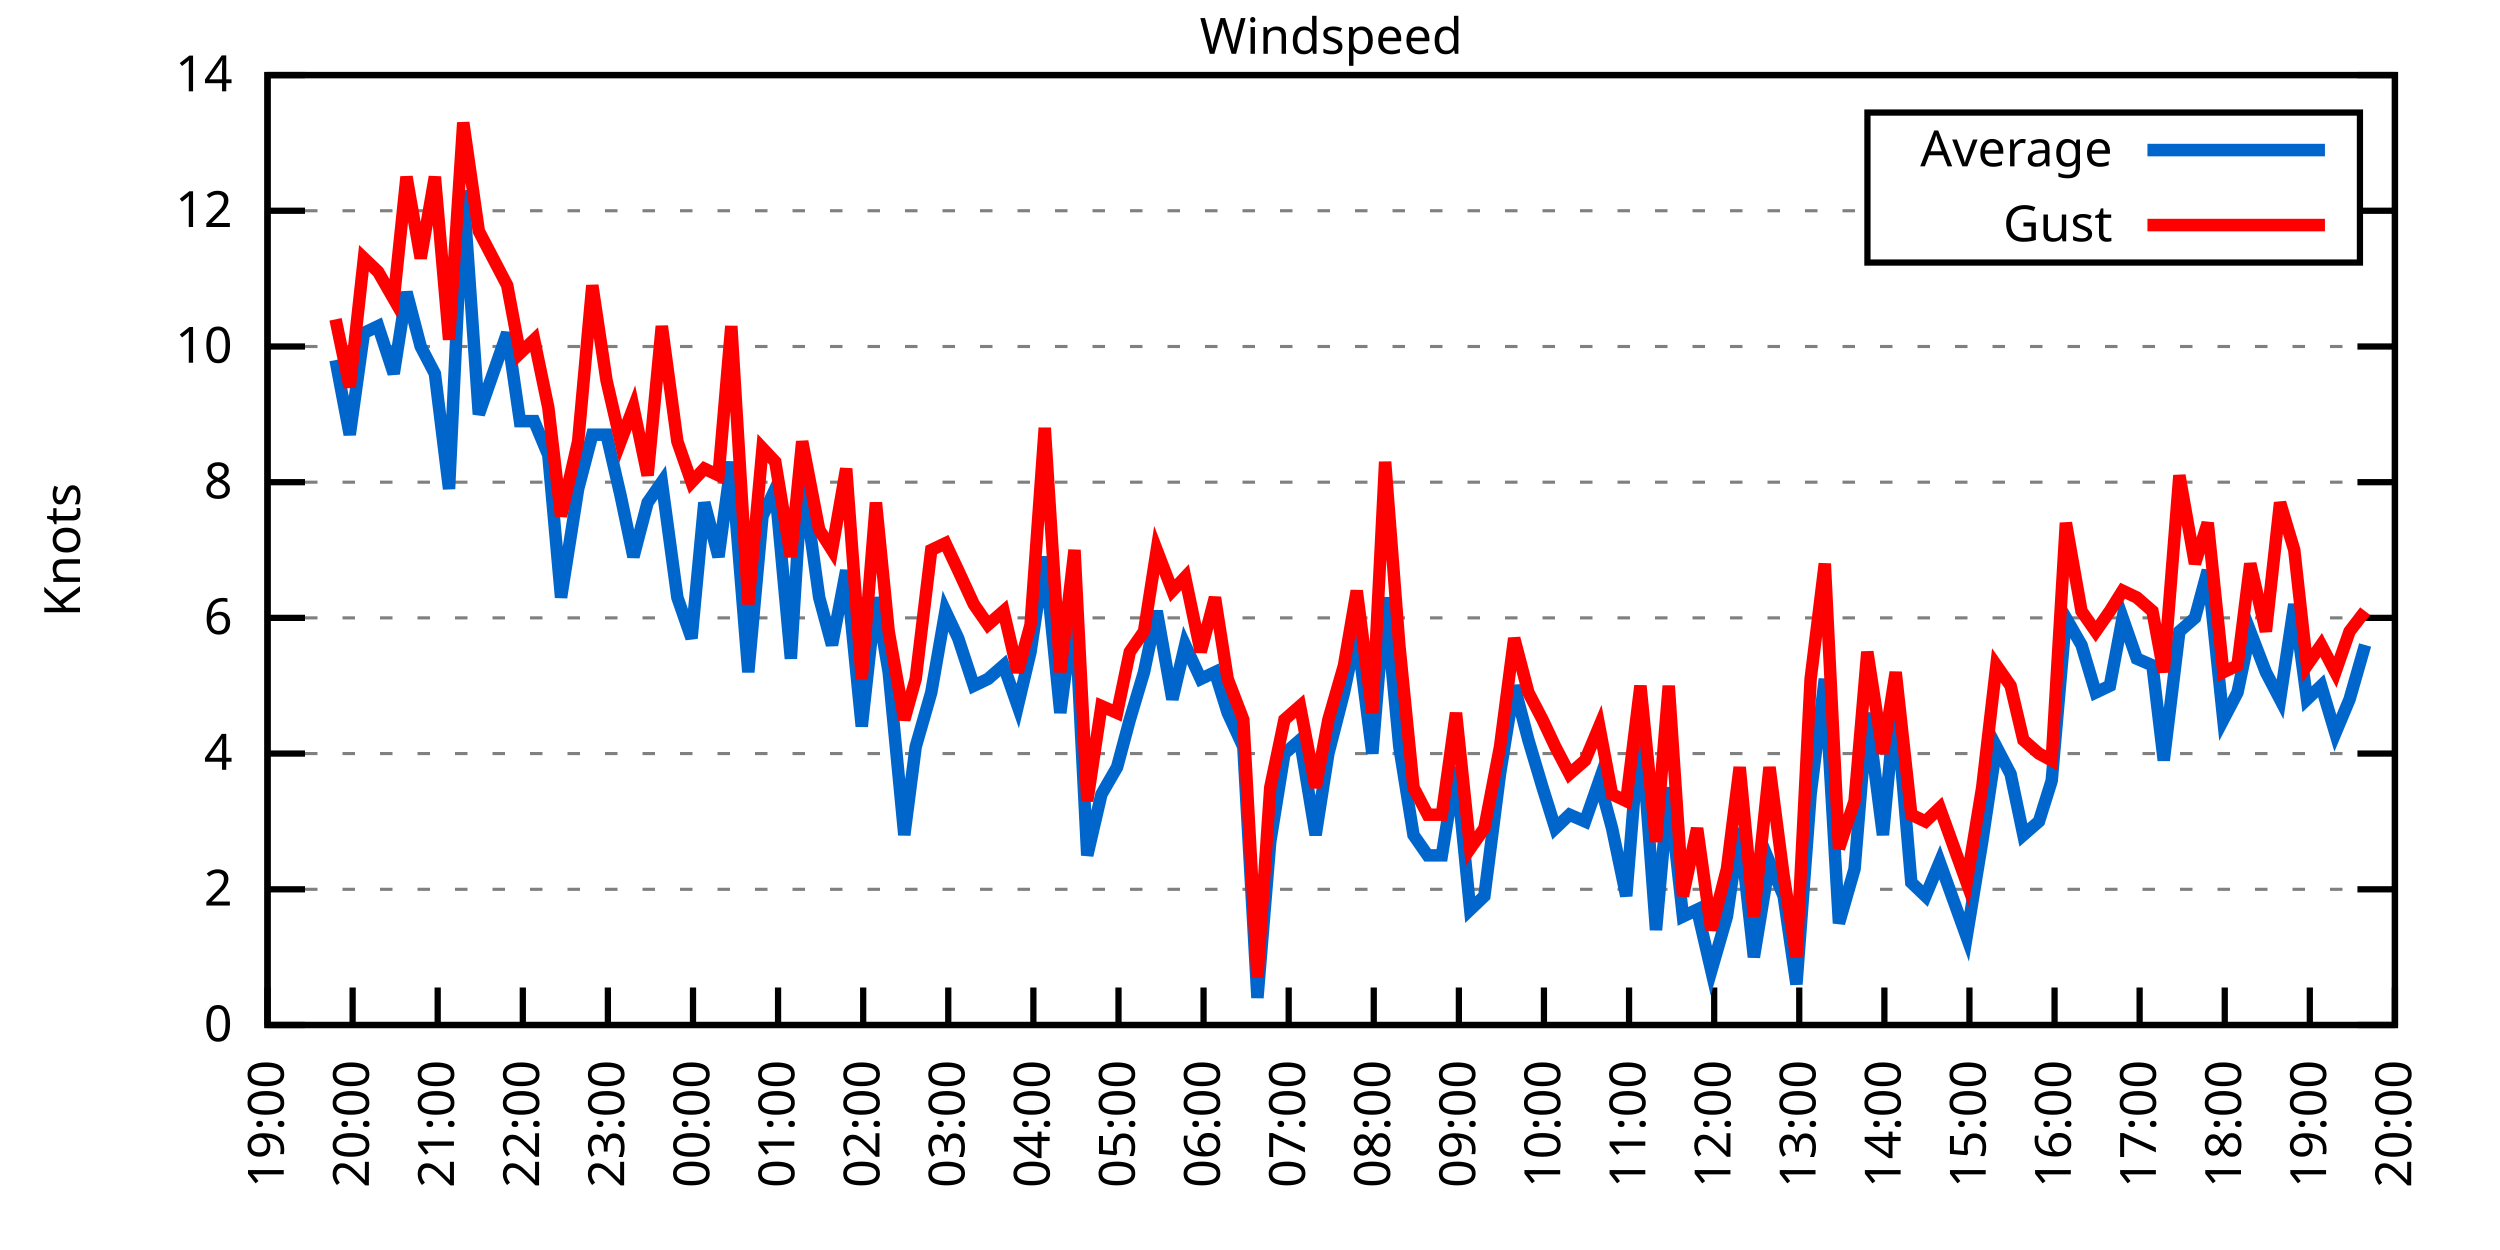
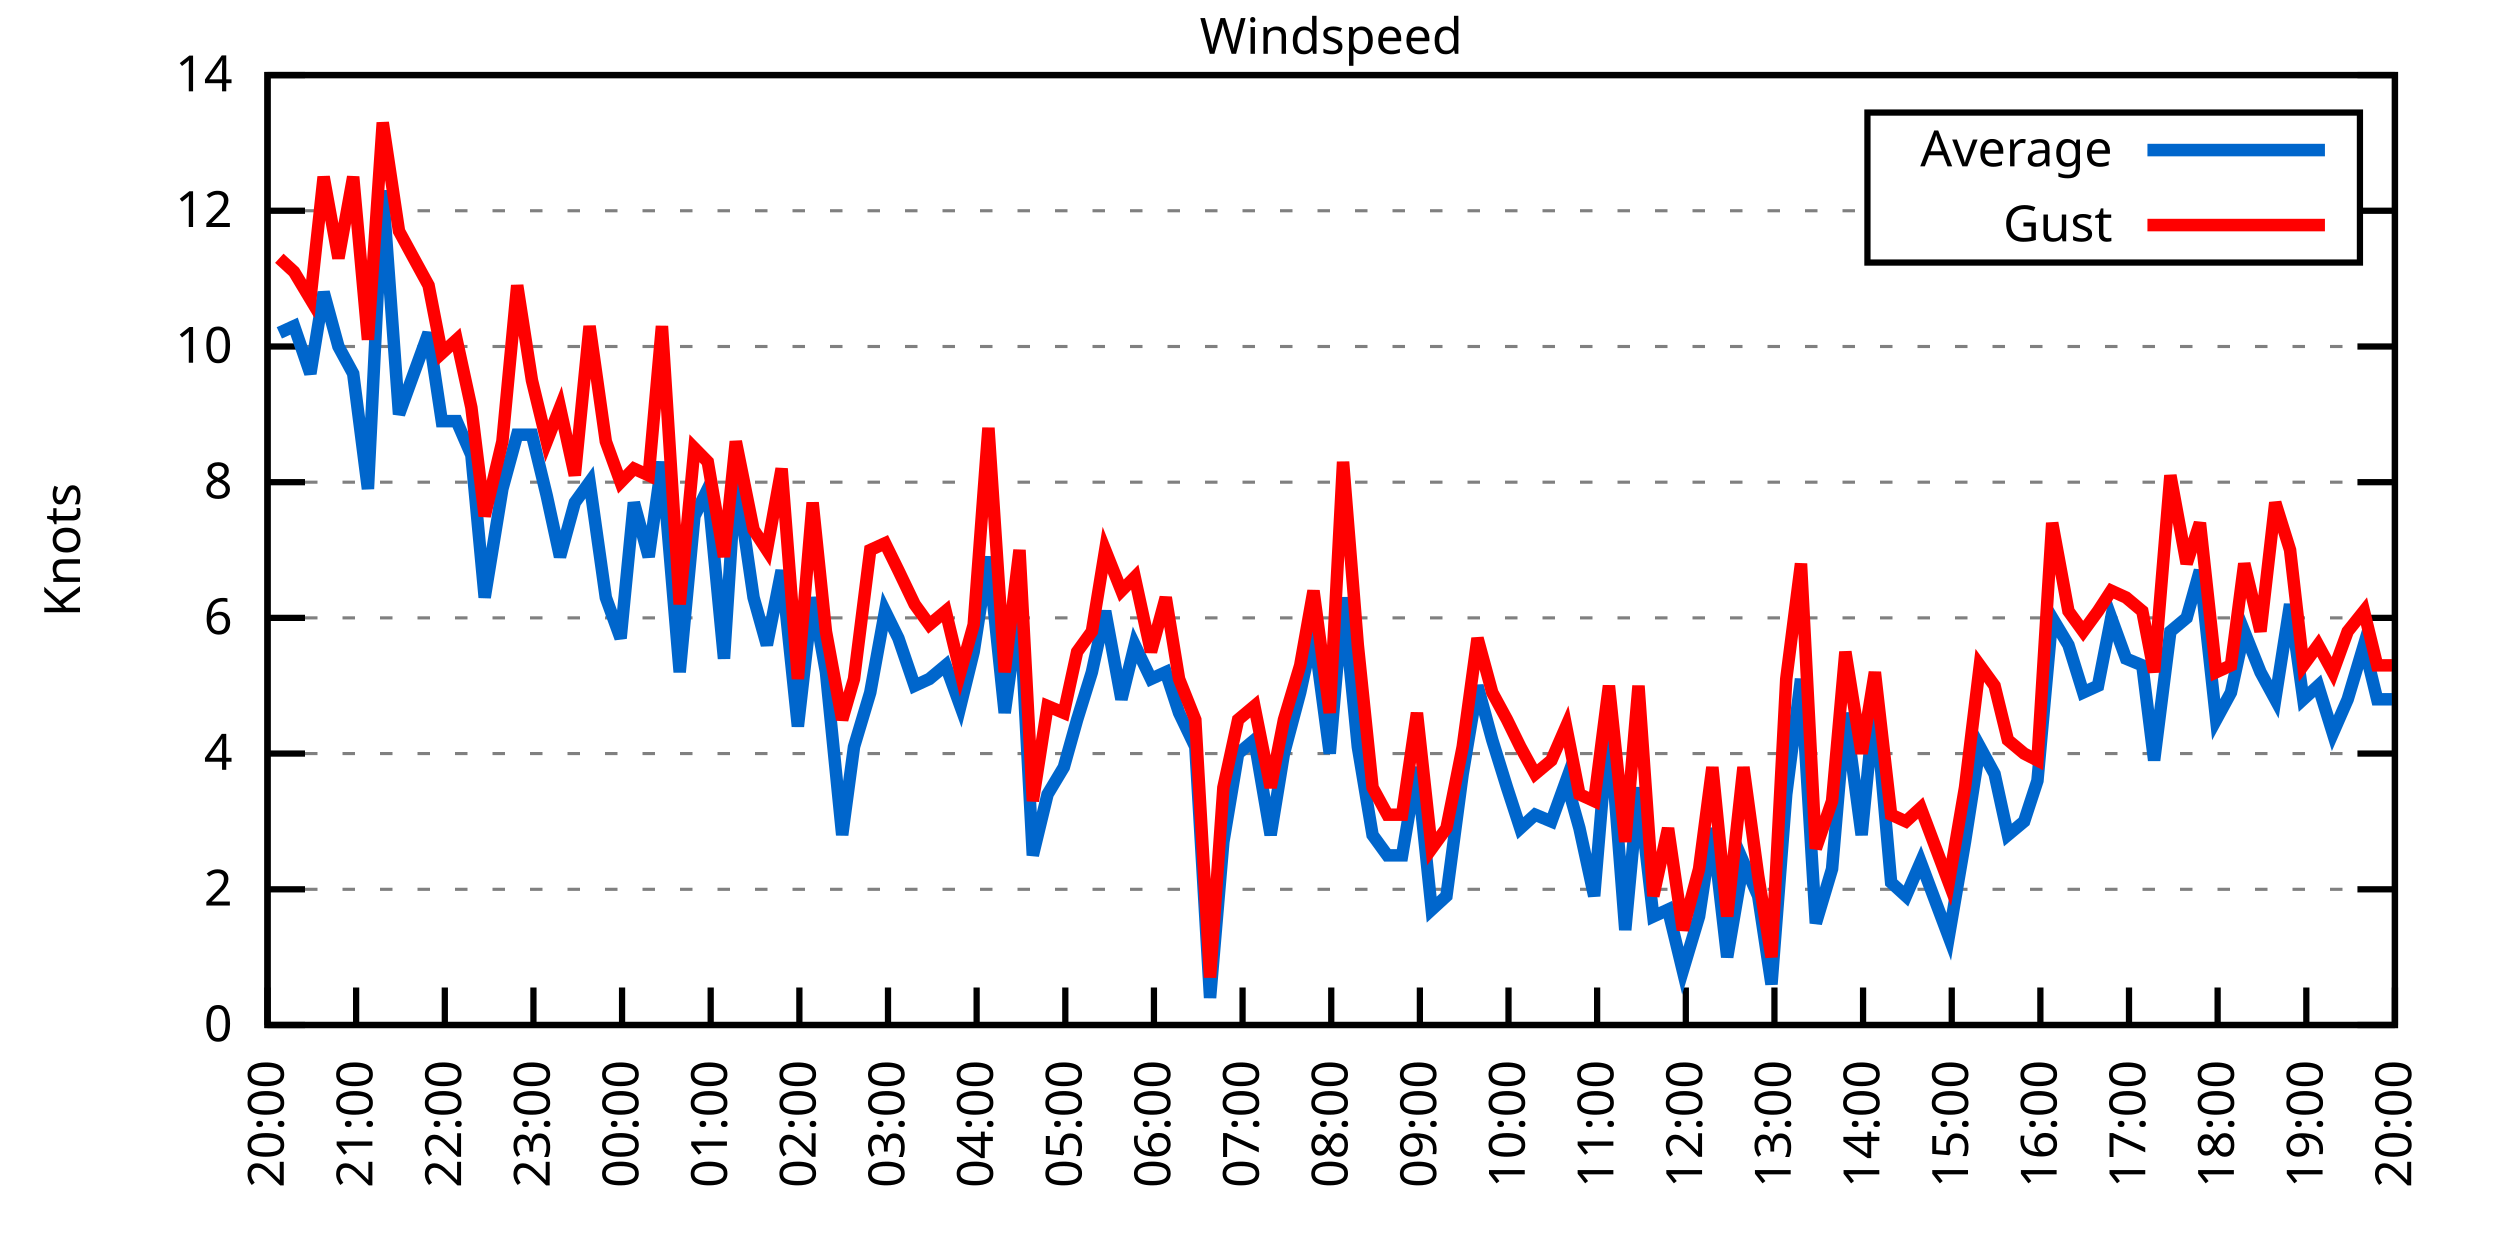
<svg xmlns="http://www.w3.org/2000/svg" xmlns:xlink="http://www.w3.org/1999/xlink" width="400" height="200" viewBox="0 0 400 200">
  <g id="gnuplot_canvas">
    <rect x="0" y="0" width="400" height="200" fill="none" />
    <defs>
      <circle id="gpDot" r="0.5" stroke-width="0.5" stroke="currentColor" />
      <path id="gpPt0" stroke-width="0.333" stroke="currentColor" d="M-1,0 h2 M0,-1 v2" />
      <path id="gpPt1" stroke-width="0.333" stroke="currentColor" d="M-1,-1 L1,1 M1,-1 L-1,1" />
      <path id="gpPt2" stroke-width="0.333" stroke="currentColor" d="M-1,0 L1,0 M0,-1 L0,1 M-1,-1 L1,1 M-1,1 L1,-1" />
      <rect id="gpPt3" stroke-width="0.333" stroke="currentColor" x="-1" y="-1" width="2" height="2" />
      <rect id="gpPt4" stroke-width="0.333" stroke="currentColor" fill="currentColor" x="-1" y="-1" width="2" height="2" />
      <circle id="gpPt5" stroke-width="0.333" stroke="currentColor" cx="0" cy="0" r="1" />
      <use xlink:href="#gpPt5" id="gpPt6" fill="currentColor" stroke="none" />
      <path id="gpPt7" stroke-width="0.333" stroke="currentColor" d="M0,-1.33 L-1.33,0.67 L1.33,0.67 z" />
      <use xlink:href="#gpPt7" id="gpPt8" fill="currentColor" stroke="none" />
      <use xlink:href="#gpPt7" id="gpPt9" stroke="currentColor" transform="rotate(180)" />
      <use xlink:href="#gpPt9" id="gpPt10" fill="currentColor" stroke="none" />
      <use xlink:href="#gpPt3" id="gpPt11" stroke="currentColor" transform="rotate(45)" />
      <use xlink:href="#gpPt11" id="gpPt12" fill="currentColor" stroke="none" />
      <path id="gpPt13" stroke-width="0.333" stroke="currentColor" d="M0,1.330 L1.265,0.411 L0.782,-1.067 L-0.782,-1.076 L-1.265,0.411 z" />
      <use xlink:href="#gpPt13" id="gpPt14" fill="currentColor" stroke="none" />
      <filter id="textbox" filterUnits="objectBoundingBox" x="0" y="0" height="1" width="1">
        <feFlood flood-color="white" flood-opacity="1" result="bgnd" />
        <feComposite in="SourceGraphic" in2="bgnd" operator="atop" />
      </filter>
      <filter id="greybox" filterUnits="objectBoundingBox" x="0" y="0" height="1" width="1">
        <feFlood flood-color="lightgrey" flood-opacity="1" result="grey" />
        <feComposite in="SourceGraphic" in2="grey" operator="atop" />
      </filter>
    </defs>
    <g fill="none" color="white" stroke="currentColor" stroke-width="1.00" stroke-linecap="butt" stroke-linejoin="miter">
</g>
    <g fill="none" color="black" stroke="currentColor" stroke-width="1.00" stroke-linecap="butt" stroke-linejoin="miter">
      <g stroke="none" shape-rendering="crispEdges">
        <polygon fill="rgb(255, 255, 255)" points="42.80,164.00 383.18,164.00 383.18,12.02 42.80,12.02 " />
      </g>
    </g>
    <g fill="none" color="black" stroke="currentColor" stroke-width="1.00" stroke-linecap="butt" stroke-linejoin="miter">
</g>
    <g fill="none" color="black" stroke="black" stroke-width="0.50" stroke-linecap="butt" stroke-linejoin="miter">
</g>
    <g fill="none" color="gray" stroke="currentColor" stroke-width="0.50" stroke-linecap="butt" stroke-linejoin="miter">
      <path stroke="gray" stroke-dasharray="2,4" class="gridline" d="M42.80,164.00 L383.19,164.00  " />
    </g>
    <g fill="none" color="gray" stroke="gray" stroke-width="1.00" stroke-linecap="butt" stroke-linejoin="miter">
</g>
    <g fill="none" color="black" stroke="currentColor" stroke-width="1.00" stroke-linecap="butt" stroke-linejoin="miter">
      <path stroke="black" d="M42.80,164.00 L48.80,164.00 M383.19,164.00 L377.19,164.00  " />
      <g transform="translate(37.20,166.60)" stroke="none" fill="black" font-family="Sans" font-size="8.00" text-anchor="end">
        <text>
          <tspan font-family="Sans"> 0</tspan>
        </text>
      </g>
    </g>
    <g fill="none" color="black" stroke="currentColor" stroke-width="1.00" stroke-linecap="butt" stroke-linejoin="miter">
</g>
    <g fill="none" color="black" stroke="black" stroke-width="0.50" stroke-linecap="butt" stroke-linejoin="miter">
</g>
    <g fill="none" color="gray" stroke="currentColor" stroke-width="0.50" stroke-linecap="butt" stroke-linejoin="miter">
      <path stroke="gray" stroke-dasharray="2,4" class="gridline" d="M42.80,142.29 L383.19,142.29  " />
    </g>
    <g fill="none" color="gray" stroke="gray" stroke-width="1.00" stroke-linecap="butt" stroke-linejoin="miter">
</g>
    <g fill="none" color="black" stroke="currentColor" stroke-width="1.00" stroke-linecap="butt" stroke-linejoin="miter">
      <path stroke="black" d="M42.80,142.29 L48.80,142.29 M383.19,142.29 L377.19,142.29  " />
      <g transform="translate(37.20,144.89)" stroke="none" fill="black" font-family="Sans" font-size="8.00" text-anchor="end">
        <text>
          <tspan font-family="Sans"> 2</tspan>
        </text>
      </g>
    </g>
    <g fill="none" color="black" stroke="currentColor" stroke-width="1.00" stroke-linecap="butt" stroke-linejoin="miter">
</g>
    <g fill="none" color="black" stroke="black" stroke-width="0.50" stroke-linecap="butt" stroke-linejoin="miter">
</g>
    <g fill="none" color="gray" stroke="currentColor" stroke-width="0.50" stroke-linecap="butt" stroke-linejoin="miter">
      <path stroke="gray" stroke-dasharray="2,4" class="gridline" d="M42.80,120.57 L383.19,120.57  " />
    </g>
    <g fill="none" color="gray" stroke="gray" stroke-width="1.00" stroke-linecap="butt" stroke-linejoin="miter">
</g>
    <g fill="none" color="black" stroke="currentColor" stroke-width="1.00" stroke-linecap="butt" stroke-linejoin="miter">
      <path stroke="black" d="M42.80,120.57 L48.80,120.57 M383.19,120.57 L377.19,120.57  " />
      <g transform="translate(37.20,123.17)" stroke="none" fill="black" font-family="Sans" font-size="8.00" text-anchor="end">
        <text>
          <tspan font-family="Sans"> 4</tspan>
        </text>
      </g>
    </g>
    <g fill="none" color="black" stroke="currentColor" stroke-width="1.00" stroke-linecap="butt" stroke-linejoin="miter">
</g>
    <g fill="none" color="black" stroke="black" stroke-width="0.50" stroke-linecap="butt" stroke-linejoin="miter">
</g>
    <g fill="none" color="gray" stroke="currentColor" stroke-width="0.50" stroke-linecap="butt" stroke-linejoin="miter">
      <path stroke="gray" stroke-dasharray="2,4" class="gridline" d="M42.80,98.86 L383.19,98.86  " />
    </g>
    <g fill="none" color="gray" stroke="gray" stroke-width="1.00" stroke-linecap="butt" stroke-linejoin="miter">
</g>
    <g fill="none" color="black" stroke="currentColor" stroke-width="1.00" stroke-linecap="butt" stroke-linejoin="miter">
      <path stroke="black" d="M42.80,98.86 L48.80,98.86 M383.19,98.86 L377.19,98.86  " />
      <g transform="translate(37.20,101.46)" stroke="none" fill="black" font-family="Sans" font-size="8.00" text-anchor="end">
        <text>
          <tspan font-family="Sans"> 6</tspan>
        </text>
      </g>
    </g>
    <g fill="none" color="black" stroke="currentColor" stroke-width="1.00" stroke-linecap="butt" stroke-linejoin="miter">
</g>
    <g fill="none" color="black" stroke="black" stroke-width="0.50" stroke-linecap="butt" stroke-linejoin="miter">
</g>
    <g fill="none" color="gray" stroke="currentColor" stroke-width="0.50" stroke-linecap="butt" stroke-linejoin="miter">
      <path stroke="gray" stroke-dasharray="2,4" class="gridline" d="M42.80,77.15 L383.19,77.15  " />
    </g>
    <g fill="none" color="gray" stroke="gray" stroke-width="1.00" stroke-linecap="butt" stroke-linejoin="miter">
</g>
    <g fill="none" color="black" stroke="currentColor" stroke-width="1.00" stroke-linecap="butt" stroke-linejoin="miter">
      <path stroke="black" d="M42.80,77.15 L48.80,77.15 M383.19,77.15 L377.19,77.15  " />
      <g transform="translate(37.20,79.75)" stroke="none" fill="black" font-family="Sans" font-size="8.00" text-anchor="end">
        <text>
          <tspan font-family="Sans"> 8</tspan>
        </text>
      </g>
    </g>
    <g fill="none" color="black" stroke="currentColor" stroke-width="1.00" stroke-linecap="butt" stroke-linejoin="miter">
</g>
    <g fill="none" color="black" stroke="black" stroke-width="0.50" stroke-linecap="butt" stroke-linejoin="miter">
</g>
    <g fill="none" color="gray" stroke="currentColor" stroke-width="0.50" stroke-linecap="butt" stroke-linejoin="miter">
      <path stroke="gray" stroke-dasharray="2,4" class="gridline" d="M42.80,55.44 L383.19,55.44  " />
    </g>
    <g fill="none" color="gray" stroke="gray" stroke-width="1.00" stroke-linecap="butt" stroke-linejoin="miter">
</g>
    <g fill="none" color="black" stroke="currentColor" stroke-width="1.00" stroke-linecap="butt" stroke-linejoin="miter">
      <path stroke="black" d="M42.80,55.44 L48.80,55.44 M383.19,55.44 L377.19,55.44  " />
      <g transform="translate(37.20,58.04)" stroke="none" fill="black" font-family="Sans" font-size="8.00" text-anchor="end">
        <text>
          <tspan font-family="Sans"> 10</tspan>
        </text>
      </g>
    </g>
    <g fill="none" color="black" stroke="currentColor" stroke-width="1.00" stroke-linecap="butt" stroke-linejoin="miter">
</g>
    <g fill="none" color="black" stroke="black" stroke-width="0.50" stroke-linecap="butt" stroke-linejoin="miter">
</g>
    <g fill="none" color="gray" stroke="currentColor" stroke-width="0.50" stroke-linecap="butt" stroke-linejoin="miter">
      <path stroke="gray" stroke-dasharray="2,4" class="gridline" d="M42.80,33.72 L298.79,33.72 M377.59,33.72 L383.19,33.72  " />
    </g>
    <g fill="none" color="gray" stroke="gray" stroke-width="1.00" stroke-linecap="butt" stroke-linejoin="miter">
</g>
    <g fill="none" color="black" stroke="currentColor" stroke-width="1.00" stroke-linecap="butt" stroke-linejoin="miter">
      <path stroke="black" d="M42.80,33.72 L48.80,33.72 M383.19,33.72 L377.19,33.72  " />
      <g transform="translate(37.20,36.32)" stroke="none" fill="black" font-family="Sans" font-size="8.00" text-anchor="end">
        <text>
          <tspan font-family="Sans"> 12</tspan>
        </text>
      </g>
    </g>
    <g fill="none" color="black" stroke="currentColor" stroke-width="1.00" stroke-linecap="butt" stroke-linejoin="miter">
</g>
    <g fill="none" color="black" stroke="black" stroke-width="0.50" stroke-linecap="butt" stroke-linejoin="miter">
</g>
    <g fill="none" color="gray" stroke="currentColor" stroke-width="0.50" stroke-linecap="butt" stroke-linejoin="miter">
      <path stroke="gray" stroke-dasharray="2,4" class="gridline" d="M42.80,12.01 L383.19,12.01  " />
    </g>
    <g fill="none" color="gray" stroke="gray" stroke-width="1.00" stroke-linecap="butt" stroke-linejoin="miter">
</g>
    <g fill="none" color="black" stroke="currentColor" stroke-width="1.00" stroke-linecap="butt" stroke-linejoin="miter">
      <path stroke="black" d="M42.80,12.01 L48.80,12.01 M383.19,12.01 L377.19,12.01  " />
      <g transform="translate(37.20,14.61)" stroke="none" fill="black" font-family="Sans" font-size="8.00" text-anchor="end">
        <text>
          <tspan font-family="Sans"> 14</tspan>
        </text>
      </g>
    </g>
    <g fill="none" color="black" stroke="currentColor" stroke-width="1.00" stroke-linecap="butt" stroke-linejoin="miter">
      <path stroke="black" d="M42.80,164.00 L42.80,158.00  " />
      <g transform="translate(45.40,169.60) rotate(270.00)" stroke="none" fill="black" font-family="Sans" font-size="8.00" text-anchor="end">
        <text>
-           <tspan font-family="Sans">19:00</tspan>
-         </text>
-       </g>
-     </g>
-     <g fill="none" color="black" stroke="currentColor" stroke-width="1.00" stroke-linecap="butt" stroke-linejoin="miter">
-       <path stroke="black" d="M56.42,164.00 L56.42,158.00  " />
-       <g transform="translate(59.02,169.60) rotate(270.00)" stroke="none" fill="black" font-family="Sans" font-size="8.00" text-anchor="end">
-         <text>
          <tspan font-family="Sans">20:00</tspan>
        </text>
      </g>
    </g>
    <g fill="none" color="black" stroke="currentColor" stroke-width="1.00" stroke-linecap="butt" stroke-linejoin="miter">
-       <path stroke="black" d="M70.03,164.00 L70.03,158.00  " />
-       <g transform="translate(72.63,169.60) rotate(270.00)" stroke="none" fill="black" font-family="Sans" font-size="8.00" text-anchor="end">
+       <path stroke="black" d="M56.98,164.00 L56.98,158.00  " />
+       <g transform="translate(59.58,169.60) rotate(270.00)" stroke="none" fill="black" font-family="Sans" font-size="8.00" text-anchor="end">
        <text>
          <tspan font-family="Sans">21:00</tspan>
        </text>
      </g>
    </g>
    <g fill="none" color="black" stroke="currentColor" stroke-width="1.00" stroke-linecap="butt" stroke-linejoin="miter">
-       <path stroke="black" d="M83.65,164.00 L83.65,158.00  " />
-       <g transform="translate(86.25,169.60) rotate(270.00)" stroke="none" fill="black" font-family="Sans" font-size="8.00" text-anchor="end">
+       <path stroke="black" d="M71.17,164.00 L71.17,158.00  " />
+       <g transform="translate(73.77,169.60) rotate(270.00)" stroke="none" fill="black" font-family="Sans" font-size="8.00" text-anchor="end">
        <text>
          <tspan font-family="Sans">22:00</tspan>
        </text>
      </g>
    </g>
    <g fill="none" color="black" stroke="currentColor" stroke-width="1.00" stroke-linecap="butt" stroke-linejoin="miter">
-       <path stroke="black" d="M97.26,164.00 L97.26,158.00  " />
-       <g transform="translate(99.86,169.60) rotate(270.00)" stroke="none" fill="black" font-family="Sans" font-size="8.00" text-anchor="end">
+       <path stroke="black" d="M85.35,164.00 L85.35,158.00  " />
+       <g transform="translate(87.95,169.60) rotate(270.00)" stroke="none" fill="black" font-family="Sans" font-size="8.00" text-anchor="end">
        <text>
          <tspan font-family="Sans">23:00</tspan>
        </text>
      </g>
    </g>
    <g fill="none" color="black" stroke="currentColor" stroke-width="1.00" stroke-linecap="butt" stroke-linejoin="miter">
-       <path stroke="black" d="M110.88,164.00 L110.88,158.00  " />
-       <g transform="translate(113.48,169.60) rotate(270.00)" stroke="none" fill="black" font-family="Sans" font-size="8.00" text-anchor="end">
+       <path stroke="black" d="M99.53,164.00 L99.53,158.00  " />
+       <g transform="translate(102.13,169.60) rotate(270.00)" stroke="none" fill="black" font-family="Sans" font-size="8.00" text-anchor="end">
        <text>
          <tspan font-family="Sans">00:00</tspan>
        </text>
      </g>
    </g>
    <g fill="none" color="black" stroke="currentColor" stroke-width="1.00" stroke-linecap="butt" stroke-linejoin="miter">
-       <path stroke="black" d="M124.49,164.00 L124.49,158.00  " />
-       <g transform="translate(127.09,169.60) rotate(270.00)" stroke="none" fill="black" font-family="Sans" font-size="8.00" text-anchor="end">
+       <path stroke="black" d="M113.71,164.00 L113.71,158.00  " />
+       <g transform="translate(116.31,169.60) rotate(270.00)" stroke="none" fill="black" font-family="Sans" font-size="8.00" text-anchor="end">
        <text>
          <tspan font-family="Sans">01:00</tspan>
        </text>
      </g>
    </g>
    <g fill="none" color="black" stroke="currentColor" stroke-width="1.00" stroke-linecap="butt" stroke-linejoin="miter">
-       <path stroke="black" d="M138.11,164.00 L138.11,158.00  " />
-       <g transform="translate(140.71,169.60) rotate(270.00)" stroke="none" fill="black" font-family="Sans" font-size="8.00" text-anchor="end">
+       <path stroke="black" d="M127.90,164.00 L127.90,158.00  " />
+       <g transform="translate(130.50,169.60) rotate(270.00)" stroke="none" fill="black" font-family="Sans" font-size="8.00" text-anchor="end">
        <text>
          <tspan font-family="Sans">02:00</tspan>
        </text>
      </g>
    </g>
    <g fill="none" color="black" stroke="currentColor" stroke-width="1.00" stroke-linecap="butt" stroke-linejoin="miter">
-       <path stroke="black" d="M151.72,164.00 L151.72,158.00  " />
-       <g transform="translate(154.32,169.60) rotate(270.00)" stroke="none" fill="black" font-family="Sans" font-size="8.00" text-anchor="end">
+       <path stroke="black" d="M142.08,164.00 L142.08,158.00  " />
+       <g transform="translate(144.68,169.60) rotate(270.00)" stroke="none" fill="black" font-family="Sans" font-size="8.00" text-anchor="end">
        <text>
          <tspan font-family="Sans">03:00</tspan>
        </text>
      </g>
    </g>
    <g fill="none" color="black" stroke="currentColor" stroke-width="1.00" stroke-linecap="butt" stroke-linejoin="miter">
-       <path stroke="black" d="M165.34,164.00 L165.34,158.00  " />
-       <g transform="translate(167.94,169.60) rotate(270.00)" stroke="none" fill="black" font-family="Sans" font-size="8.00" text-anchor="end">
+       <path stroke="black" d="M156.26,164.00 L156.26,158.00  " />
+       <g transform="translate(158.86,169.60) rotate(270.00)" stroke="none" fill="black" font-family="Sans" font-size="8.00" text-anchor="end">
        <text>
          <tspan font-family="Sans">04:00</tspan>
        </text>
      </g>
    </g>
    <g fill="none" color="black" stroke="currentColor" stroke-width="1.00" stroke-linecap="butt" stroke-linejoin="miter">
-       <path stroke="black" d="M178.96,164.00 L178.96,158.00  " />
-       <g transform="translate(181.56,169.60) rotate(270.00)" stroke="none" fill="black" font-family="Sans" font-size="8.00" text-anchor="end">
+       <path stroke="black" d="M170.45,164.00 L170.45,158.00  " />
+       <g transform="translate(173.05,169.60) rotate(270.00)" stroke="none" fill="black" font-family="Sans" font-size="8.00" text-anchor="end">
        <text>
          <tspan font-family="Sans">05:00</tspan>
        </text>
      </g>
    </g>
    <g fill="none" color="black" stroke="currentColor" stroke-width="1.00" stroke-linecap="butt" stroke-linejoin="miter">
-       <path stroke="black" d="M192.57,164.00 L192.57,158.00  " />
-       <g transform="translate(195.17,169.60) rotate(270.00)" stroke="none" fill="black" font-family="Sans" font-size="8.00" text-anchor="end">
+       <path stroke="black" d="M184.63,164.00 L184.63,158.00  " />
+       <g transform="translate(187.23,169.60) rotate(270.00)" stroke="none" fill="black" font-family="Sans" font-size="8.00" text-anchor="end">
        <text>
          <tspan font-family="Sans">06:00</tspan>
        </text>
      </g>
    </g>
    <g fill="none" color="black" stroke="currentColor" stroke-width="1.00" stroke-linecap="butt" stroke-linejoin="miter">
-       <path stroke="black" d="M206.19,164.00 L206.19,158.00  " />
-       <g transform="translate(208.79,169.60) rotate(270.00)" stroke="none" fill="black" font-family="Sans" font-size="8.00" text-anchor="end">
+       <path stroke="black" d="M198.81,164.00 L198.81,158.00  " />
+       <g transform="translate(201.41,169.60) rotate(270.00)" stroke="none" fill="black" font-family="Sans" font-size="8.00" text-anchor="end">
        <text>
          <tspan font-family="Sans">07:00</tspan>
        </text>
      </g>
    </g>
    <g fill="none" color="black" stroke="currentColor" stroke-width="1.00" stroke-linecap="butt" stroke-linejoin="miter">
-       <path stroke="black" d="M219.80,164.00 L219.80,158.00  " />
-       <g transform="translate(222.40,169.60) rotate(270.00)" stroke="none" fill="black" font-family="Sans" font-size="8.00" text-anchor="end">
+       <path stroke="black" d="M213.00,164.00 L213.00,158.00  " />
+       <g transform="translate(215.60,169.60) rotate(270.00)" stroke="none" fill="black" font-family="Sans" font-size="8.00" text-anchor="end">
        <text>
          <tspan font-family="Sans">08:00</tspan>
        </text>
      </g>
    </g>
    <g fill="none" color="black" stroke="currentColor" stroke-width="1.00" stroke-linecap="butt" stroke-linejoin="miter">
-       <path stroke="black" d="M233.42,164.00 L233.42,158.00  " />
-       <g transform="translate(236.02,169.60) rotate(270.00)" stroke="none" fill="black" font-family="Sans" font-size="8.00" text-anchor="end">
+       <path stroke="black" d="M227.18,164.00 L227.18,158.00  " />
+       <g transform="translate(229.78,169.60) rotate(270.00)" stroke="none" fill="black" font-family="Sans" font-size="8.00" text-anchor="end">
        <text>
          <tspan font-family="Sans">09:00</tspan>
        </text>
      </g>
    </g>
    <g fill="none" color="black" stroke="currentColor" stroke-width="1.00" stroke-linecap="butt" stroke-linejoin="miter">
-       <path stroke="black" d="M247.03,164.00 L247.03,158.00  " />
-       <g transform="translate(249.63,169.60) rotate(270.00)" stroke="none" fill="black" font-family="Sans" font-size="8.00" text-anchor="end">
+       <path stroke="black" d="M241.36,164.00 L241.36,158.00  " />
+       <g transform="translate(243.96,169.60) rotate(270.00)" stroke="none" fill="black" font-family="Sans" font-size="8.00" text-anchor="end">
        <text>
          <tspan font-family="Sans">10:00</tspan>
        </text>
      </g>
    </g>
    <g fill="none" color="black" stroke="currentColor" stroke-width="1.00" stroke-linecap="butt" stroke-linejoin="miter">
-       <path stroke="black" d="M260.65,164.00 L260.65,158.00  " />
-       <g transform="translate(263.25,169.60) rotate(270.00)" stroke="none" fill="black" font-family="Sans" font-size="8.00" text-anchor="end">
+       <path stroke="black" d="M255.54,164.00 L255.54,158.00  " />
+       <g transform="translate(258.14,169.60) rotate(270.00)" stroke="none" fill="black" font-family="Sans" font-size="8.00" text-anchor="end">
        <text>
          <tspan font-family="Sans">11:00</tspan>
        </text>
      </g>
    </g>
    <g fill="none" color="black" stroke="currentColor" stroke-width="1.00" stroke-linecap="butt" stroke-linejoin="miter">
-       <path stroke="black" d="M274.27,164.00 L274.27,158.00  " />
-       <g transform="translate(276.87,169.60) rotate(270.00)" stroke="none" fill="black" font-family="Sans" font-size="8.00" text-anchor="end">
+       <path stroke="black" d="M269.73,164.00 L269.73,158.00  " />
+       <g transform="translate(272.33,169.60) rotate(270.00)" stroke="none" fill="black" font-family="Sans" font-size="8.00" text-anchor="end">
        <text>
          <tspan font-family="Sans">12:00</tspan>
        </text>
      </g>
    </g>
    <g fill="none" color="black" stroke="currentColor" stroke-width="1.00" stroke-linecap="butt" stroke-linejoin="miter">
-       <path stroke="black" d="M287.88,164.00 L287.88,158.00  " />
-       <g transform="translate(290.48,169.60) rotate(270.00)" stroke="none" fill="black" font-family="Sans" font-size="8.00" text-anchor="end">
+       <path stroke="black" d="M283.91,164.00 L283.91,158.00  " />
+       <g transform="translate(286.51,169.60) rotate(270.00)" stroke="none" fill="black" font-family="Sans" font-size="8.00" text-anchor="end">
        <text>
          <tspan font-family="Sans">13:00</tspan>
        </text>
      </g>
    </g>
    <g fill="none" color="black" stroke="currentColor" stroke-width="1.00" stroke-linecap="butt" stroke-linejoin="miter">
-       <path stroke="black" d="M301.50,164.00 L301.50,158.00  " />
-       <g transform="translate(304.10,169.60) rotate(270.00)" stroke="none" fill="black" font-family="Sans" font-size="8.00" text-anchor="end">
+       <path stroke="black" d="M298.09,164.00 L298.09,158.00  " />
+       <g transform="translate(300.69,169.60) rotate(270.00)" stroke="none" fill="black" font-family="Sans" font-size="8.00" text-anchor="end">
        <text>
          <tspan font-family="Sans">14:00</tspan>
        </text>
      </g>
    </g>
    <g fill="none" color="black" stroke="currentColor" stroke-width="1.00" stroke-linecap="butt" stroke-linejoin="miter">
-       <path stroke="black" d="M315.11,164.00 L315.11,158.00  " />
-       <g transform="translate(317.71,169.60) rotate(270.00)" stroke="none" fill="black" font-family="Sans" font-size="8.00" text-anchor="end">
+       <path stroke="black" d="M312.28,164.00 L312.28,158.00  " />
+       <g transform="translate(314.88,169.60) rotate(270.00)" stroke="none" fill="black" font-family="Sans" font-size="8.00" text-anchor="end">
        <text>
          <tspan font-family="Sans">15:00</tspan>
        </text>
      </g>
    </g>
    <g fill="none" color="black" stroke="currentColor" stroke-width="1.00" stroke-linecap="butt" stroke-linejoin="miter">
-       <path stroke="black" d="M328.73,164.00 L328.73,158.00  " />
-       <g transform="translate(331.33,169.60) rotate(270.00)" stroke="none" fill="black" font-family="Sans" font-size="8.00" text-anchor="end">
+       <path stroke="black" d="M326.46,164.00 L326.46,158.00  " />
+       <g transform="translate(329.06,169.60) rotate(270.00)" stroke="none" fill="black" font-family="Sans" font-size="8.00" text-anchor="end">
        <text>
          <tspan font-family="Sans">16:00</tspan>
        </text>
      </g>
    </g>
    <g fill="none" color="black" stroke="currentColor" stroke-width="1.00" stroke-linecap="butt" stroke-linejoin="miter">
-       <path stroke="black" d="M342.34,164.00 L342.34,158.00  " />
-       <g transform="translate(344.94,169.60) rotate(270.00)" stroke="none" fill="black" font-family="Sans" font-size="8.00" text-anchor="end">
+       <path stroke="black" d="M340.64,164.00 L340.64,158.00  " />
+       <g transform="translate(343.24,169.60) rotate(270.00)" stroke="none" fill="black" font-family="Sans" font-size="8.00" text-anchor="end">
        <text>
          <tspan font-family="Sans">17:00</tspan>
        </text>
      </g>
    </g>
    <g fill="none" color="black" stroke="currentColor" stroke-width="1.00" stroke-linecap="butt" stroke-linejoin="miter">
-       <path stroke="black" d="M355.96,164.00 L355.96,158.00  " />
-       <g transform="translate(358.56,169.60) rotate(270.00)" stroke="none" fill="black" font-family="Sans" font-size="8.00" text-anchor="end">
+       <path stroke="black" d="M354.82,164.00 L354.82,158.00  " />
+       <g transform="translate(357.42,169.60) rotate(270.00)" stroke="none" fill="black" font-family="Sans" font-size="8.00" text-anchor="end">
        <text>
          <tspan font-family="Sans">18:00</tspan>
        </text>
      </g>
    </g>
    <g fill="none" color="black" stroke="currentColor" stroke-width="1.00" stroke-linecap="butt" stroke-linejoin="miter">
-       <path stroke="black" d="M369.57,164.00 L369.57,158.00  " />
-       <g transform="translate(372.17,169.60) rotate(270.00)" stroke="none" fill="black" font-family="Sans" font-size="8.00" text-anchor="end">
+       <path stroke="black" d="M369.01,164.00 L369.01,158.00  " />
+       <g transform="translate(371.61,169.60) rotate(270.00)" stroke="none" fill="black" font-family="Sans" font-size="8.00" text-anchor="end">
        <text>
          <tspan font-family="Sans">19:00</tspan>
        </text>
      </g>
    </g>
    <g fill="none" color="black" stroke="currentColor" stroke-width="1.00" stroke-linecap="butt" stroke-linejoin="miter">
      <path stroke="black" d="M383.19,164.00 L383.19,158.00  " />
      <g transform="translate(385.79,169.60) rotate(270.00)" stroke="none" fill="black" font-family="Sans" font-size="8.00" text-anchor="end">
        <text>
          <tspan font-family="Sans">20:00</tspan>
        </text>
      </g>
    </g>
    <g fill="none" color="black" stroke="currentColor" stroke-width="1.00" stroke-linecap="butt" stroke-linejoin="miter">
</g>
    <g fill="none" color="black" stroke="currentColor" stroke-width="1.00" stroke-linecap="butt" stroke-linejoin="miter">
      <path stroke="black" d="M42.80,12.01 L42.80,164.00 L383.19,164.00 L383.19,12.01 L42.80,12.01 Z  " />
    </g>
    <g fill="none" color="black" stroke="currentColor" stroke-width="1.00" stroke-linecap="butt" stroke-linejoin="miter">
</g>
    <g fill="none" color="black" stroke="currentColor" stroke-width="1.00" stroke-linecap="butt" stroke-linejoin="miter">
      <path stroke="black" d="M298.79,42.01 L298.79,18.01 L377.59,18.01 L377.59,42.01 L298.79,42.01 Z  " />
    </g>
    <g id="Windspeed_plot_1">
      <g fill="none" color="white" stroke="black" stroke-width="2.00" stroke-linecap="butt" stroke-linejoin="miter">
</g>
      <g fill="none" color="black" stroke="currentColor" stroke-width="2.00" stroke-linecap="butt" stroke-linejoin="miter">
        <g transform="translate(337.99,26.61)" stroke="none" fill="black" font-family="Sans" font-size="8.00" text-anchor="end">
          <text>
            <tspan font-family="Sans">Average</tspan>
          </text>
        </g>
      </g>
      <g fill="none" color="black" stroke="currentColor" stroke-width="2.00" stroke-linecap="butt" stroke-linejoin="miter">
-         <path stroke="rgb(  0, 102, 204)" d="M343.59,24.01 L371.99,24.01 M53.69,57.61 L55.96,69.55 L58.23,53.26 L60.50,52.18 L63.00,59.78 L65.04,46.75   L67.31,55.44 L69.58,59.78 L71.85,78.23 L74.12,30.47 L76.61,66.29 L78.88,59.78 L81.15,53.26 L83.19,67.38   L85.46,67.38 L87.73,72.81 L89.77,95.60 L92.50,78.23 L94.77,69.55 L97.04,69.55 L99.30,79.32 L101.35,89.09   L103.62,80.41 L105.89,77.15 L108.38,95.60 L110.65,102.12 L112.69,80.41 L114.96,89.09 L117.01,73.89 L119.73,107.55   L122.00,82.58 L124.04,78.23 L126.54,105.38 L128.35,76.06 L131.07,95.60 L133.12,103.20 L135.39,91.26 L137.88,116.23   L140.15,95.60 L142.19,107.55 L144.69,133.60 L146.51,119.49 L149.00,110.80 L151.27,97.78 L153.31,102.12 L155.81,109.72   L158.08,108.63 L160.57,106.46 L162.84,112.97 L164.89,104.29 L167.16,89.09 L169.65,114.06 L171.92,96.69 L173.96,136.86   L176.23,127.09 L178.73,122.75 L180.77,115.15 L183.04,107.55 L185.08,97.78 L187.58,111.89 L189.62,103.20 L192.12,108.63   L194.39,107.55 L196.43,114.06 L198.93,119.49 L201.19,159.66 L203.24,134.69 L205.51,120.57 L208.00,118.40 L210.50,133.60   L212.54,120.57 L215.04,110.80 L217.08,101.03 L219.58,120.57 L221.62,95.60 L223.89,119.49 L226.16,133.60 L228.43,136.86   L230.70,136.86 L232.96,122.75 L235.23,145.54 L237.50,143.37 L240.00,123.83 L242.27,109.72 L244.54,118.40 L246.81,126.00   L248.85,132.52 L251.12,130.35 L253.61,131.43 L255.88,124.92 L257.93,132.52 L260.20,143.37 L262.47,115.15 L264.96,148.80   L267.00,126.00 L269.27,146.63 L271.54,145.54 L273.81,155.31 L276.31,146.63 L278.35,132.52 L280.62,153.14 L283.12,137.94   L285.38,143.37 L287.43,157.49 L289.70,127.09 L291.97,108.63 L294.23,147.72 L296.73,139.03 L298.77,114.06 L301.27,133.60   L303.31,111.89 L305.81,141.20 L308.08,143.37 L310.35,137.94 L314.66,149.89 L317.15,134.69 L319.42,119.49 L321.69,123.83   L323.74,133.60 L326.23,131.43 L328.27,124.92 L330.54,98.86 L333.04,103.20 L335.31,110.80 L337.58,109.72 L339.62,98.86   L341.89,105.38 L344.39,106.46 L346.20,121.66 L348.70,101.03 L351.19,98.86 L353.24,91.26 L355.73,115.15 L358.00,110.80   L360.04,101.03 L362.54,107.55 L364.81,111.89 L367.08,96.69 L369.12,111.89 L371.39,109.72 L373.66,117.32 L375.93,111.89   L378.42,103.20  " />
+         <path stroke="rgb(  0, 102, 204)" d="M343.59,24.01 L371.99,24.01 M44.69,53.26 L47.05,52.18 L49.66,59.78 L51.78,46.75 L54.15,55.44 L56.51,59.78   L58.87,78.23 L61.24,30.47 L63.84,66.29 L66.20,59.78 L68.57,53.26 L70.69,67.38 L73.06,67.38 L75.42,72.81   L77.55,95.60 L80.38,78.23 L82.75,69.55 L85.11,69.55 L87.48,79.32 L89.60,89.09 L91.97,80.41 L94.33,77.15   L96.93,95.60 L99.30,102.12 L101.42,80.41 L103.79,89.09 L105.91,73.89 L108.75,107.55 L111.11,82.58 L113.24,78.23   L115.84,105.38 L117.73,76.06 L120.57,95.60 L122.70,103.20 L125.06,91.26 L127.66,116.23 L130.02,95.60 L132.15,107.55   L134.75,133.60 L136.64,119.49 L139.24,110.80 L141.61,97.78 L143.74,102.12 L146.34,109.72 L148.70,108.63 L151.30,106.46   L153.66,112.97 L155.79,104.29 L158.15,89.09 L160.75,114.06 L163.12,96.69 L165.25,136.86 L167.61,127.09 L170.21,122.75   L172.34,115.15 L174.70,107.55 L176.83,97.78 L179.43,111.89 L181.56,103.20 L184.16,108.63 L186.52,107.55 L188.65,114.06   L191.25,119.49 L193.61,159.66 L195.74,134.69 L198.10,120.57 L200.70,118.40 L203.30,133.60 L205.43,120.57 L208.03,110.80   L210.16,101.03 L212.76,120.57 L214.89,95.60 L217.25,119.49 L219.61,133.60 L221.98,136.86 L224.34,136.86 L226.71,122.75   L229.07,145.54 L231.43,143.37 L234.03,123.83 L236.40,109.72 L238.76,118.40 L241.12,126.00 L243.25,132.52 L245.62,130.35   L248.22,131.43 L250.58,124.92 L252.71,132.52 L255.07,143.37 L257.43,115.15 L260.04,148.80 L262.16,126.00 L264.53,146.63   L266.89,145.54 L269.25,155.31 L271.85,146.63 L273.98,132.52 L276.35,153.14 L278.95,137.94 L281.31,143.37 L283.44,157.49   L285.80,127.09 L288.16,108.63 L290.53,147.72 L293.13,139.03 L295.26,114.06 L297.86,133.60 L299.98,111.89 L302.58,141.20   L304.95,143.37 L307.31,137.94 L311.80,149.89 L314.40,134.69 L316.77,119.49 L319.13,123.83 L321.26,133.60 L323.86,131.43   L325.99,124.92 L328.35,98.86 L330.95,103.20 L333.31,110.80 L335.68,109.72 L337.80,98.86 L340.17,105.38 L342.77,106.46   L344.66,121.66 L347.26,101.03 L349.86,98.86 L351.99,91.26 L354.59,115.15 L356.95,110.80 L359.08,101.03 L361.68,107.55   L364.04,111.89 L366.41,96.69 L368.53,111.89 L370.90,109.72 L373.26,117.32 L375.63,111.89 L378.23,103.20 L380.35,111.89   L382.72,111.89  " />
      </g>
    </g>
    <g id="Windspeed_plot_2">
      <g fill="none" color="black" stroke="currentColor" stroke-width="2.00" stroke-linecap="butt" stroke-linejoin="miter">
        <g transform="translate(337.99,38.61)" stroke="none" fill="black" font-family="Sans" font-size="8.00" text-anchor="end">
          <text>
            <tspan font-family="Sans">Gust</tspan>
          </text>
        </g>
      </g>
      <g fill="none" color="black" stroke="currentColor" stroke-width="2.00" stroke-linecap="butt" stroke-linejoin="miter">
-         <path stroke="rgb(255,   0,   0)" d="M343.59,36.01 L371.99,36.01 M53.69,51.09 L55.96,61.95 L58.23,41.32 L60.50,43.49 L63.00,47.84 L65.04,28.29   L67.31,41.32 L69.58,28.29 L71.85,54.35 L74.12,19.61 L76.61,36.98 L78.88,41.32 L81.15,45.66 L83.19,56.52   L85.46,54.35 L87.73,65.21 L89.77,82.58 L92.50,70.63 L94.77,45.66 L97.04,60.86 L99.30,70.63 L101.35,65.21   L103.62,76.06 L105.89,52.18 L108.38,70.63 L110.65,77.15 L112.69,74.98 L114.96,76.06 L117.01,52.18 L119.73,96.69   L122.00,71.72 L124.04,73.89 L126.54,89.09 L128.35,70.63 L131.07,84.75 L133.12,88.00 L135.39,74.98 L137.88,108.63   L140.15,80.41 L142.19,101.03 L144.69,115.15 L146.51,108.63 L149.00,88.00 L151.27,86.92 L153.31,91.26 L155.81,96.69   L158.08,99.95 L160.57,97.78 L162.84,107.55 L164.89,99.95 L167.16,68.46 L169.65,107.55 L171.92,88.00 L173.96,128.17   L176.23,112.97 L178.73,114.06 L180.77,104.29 L183.04,101.03 L185.08,88.00 L187.58,94.52 L189.62,92.35 L192.12,104.29   L194.39,95.60 L196.43,108.63 L198.93,115.15 L201.19,156.40 L203.24,126.00 L205.51,115.15 L208.00,112.97 L210.50,126.00   L212.54,115.15 L215.04,106.46 L217.08,94.52 L219.58,114.06 L221.62,73.89 L223.89,103.20 L226.16,126.00 L228.43,130.35   L230.70,130.35 L232.96,114.06 L235.23,135.77 L237.50,132.52 L240.00,119.49 L242.27,102.12 L244.54,110.80 L246.81,115.15   L248.85,119.49 L251.12,123.83 L253.61,121.66 L255.88,116.23 L257.93,127.09 L260.20,128.17 L262.47,109.72 L264.96,134.69   L267.00,109.72 L269.27,143.37 L271.54,132.52 L273.81,148.80 L276.31,139.03 L278.35,122.75 L280.62,146.63 L283.12,122.75   L285.38,140.12 L287.43,153.14 L289.70,108.63 L291.97,90.18 L294.23,135.77 L296.73,128.17 L298.77,104.29 L301.27,120.57   L303.31,107.55 L305.81,130.35 L308.08,131.43 L310.35,129.26 L314.66,141.20 L317.15,126.00 L319.42,106.46 L321.69,109.72   L323.74,118.40 L326.23,120.57 L328.27,121.66 L330.54,83.66 L333.04,97.78 L335.31,101.03 L337.58,97.78 L339.62,94.52   L341.89,95.60 L344.39,97.78 L346.20,107.55 L348.70,76.06 L351.19,90.18 L353.24,83.66 L355.73,107.55 L358.00,106.46   L360.04,90.18 L362.54,101.03 L364.81,80.41 L367.08,88.00 L369.12,106.46 L371.39,103.20 L373.66,107.55 L375.93,101.03   L378.42,97.78  " />
+         <path stroke="rgb(255,   0,   0)" d="M343.59,36.01 L371.99,36.01 M44.69,41.32 L47.05,43.49 L49.66,47.84 L51.78,28.29 L54.15,41.32 L56.51,28.29   L58.87,54.35 L61.24,19.61 L63.84,36.98 L66.20,41.32 L68.57,45.66 L70.69,56.52 L73.06,54.35 L75.42,65.21   L77.55,82.58 L80.38,70.63 L82.75,45.66 L85.11,60.86 L87.48,70.63 L89.60,65.21 L91.97,76.06 L94.33,52.18   L96.93,70.63 L99.30,77.15 L101.42,74.98 L103.79,76.06 L105.91,52.18 L108.75,96.69 L111.11,71.72 L113.24,73.89   L115.84,89.09 L117.73,70.63 L120.57,84.75 L122.70,88.00 L125.06,74.98 L127.66,108.63 L130.02,80.41 L132.15,101.03   L134.75,115.15 L136.64,108.63 L139.24,88.00 L141.61,86.92 L143.74,91.26 L146.34,96.69 L148.70,99.95 L151.30,97.78   L153.66,107.55 L155.79,99.95 L158.15,68.46 L160.75,107.55 L163.12,88.00 L165.25,128.17 L167.61,112.97 L170.21,114.06   L172.34,104.29 L174.70,101.03 L176.83,88.00 L179.43,94.52 L181.56,92.35 L184.16,104.29 L186.52,95.60 L188.65,108.63   L191.25,115.15 L193.61,156.40 L195.74,126.00 L198.10,115.15 L200.70,112.97 L203.30,126.00 L205.43,115.15 L208.03,106.46   L210.16,94.52 L212.76,114.06 L214.89,73.89 L217.25,103.20 L219.61,126.00 L221.98,130.35 L224.34,130.35 L226.71,114.06   L229.07,135.77 L231.43,132.52 L234.03,119.49 L236.40,102.12 L238.76,110.80 L241.12,115.15 L243.25,119.49 L245.62,123.83   L248.22,121.66 L250.58,116.23 L252.71,127.09 L255.07,128.17 L257.43,109.72 L260.04,134.69 L262.16,109.72 L264.53,143.37   L266.89,132.52 L269.25,148.80 L271.85,139.03 L273.98,122.75 L276.35,146.63 L278.95,122.75 L281.31,140.12 L283.44,153.14   L285.80,108.63 L288.16,90.18 L290.53,135.77 L293.13,128.17 L295.26,104.29 L297.86,120.57 L299.98,107.55 L302.58,130.35   L304.95,131.43 L307.31,129.26 L311.80,141.20 L314.40,126.00 L316.77,106.46 L319.13,109.72 L321.26,118.40 L323.86,120.57   L325.99,121.66 L328.35,83.66 L330.95,97.78 L333.31,101.03 L335.68,97.78 L337.80,94.52 L340.17,95.60 L342.77,97.78   L344.66,107.55 L347.26,76.06 L349.86,90.18 L351.99,83.66 L354.59,107.55 L356.95,106.46 L359.08,90.18 L361.68,101.03   L364.04,80.41 L366.41,88.00 L368.53,106.46 L370.90,103.20 L373.26,107.55 L375.63,101.03 L378.23,97.78 L380.35,106.46   L382.72,106.46  " />
      </g>
    </g>
    <g fill="none" color="black" stroke="currentColor" stroke-width="2.00" stroke-linecap="butt" stroke-linejoin="miter">
</g>
    <g fill="none" color="black" stroke="black" stroke-width="1.00" stroke-linecap="butt" stroke-linejoin="miter">
</g>
    <g fill="none" color="black" stroke="currentColor" stroke-width="1.00" stroke-linecap="butt" stroke-linejoin="miter">
      <path stroke="black" d="M42.80,12.01 L42.80,164.00 L383.19,164.00 L383.19,12.01 L42.80,12.01 Z  " />
      <g transform="translate(12.80,88.01) rotate(270.00)" stroke="none" fill="black" font-family="Sans" font-size="8.00" text-anchor="middle">
        <text>
          <tspan font-family="Sans">Knots</tspan>
        </text>
      </g>
    </g>
    <g fill="none" color="black" stroke="currentColor" stroke-width="1.00" stroke-linecap="butt" stroke-linejoin="miter">
</g>
    <g fill="none" color="black" stroke="currentColor" stroke-width="1.00" stroke-linecap="butt" stroke-linejoin="miter">
      <g transform="translate(212.99,8.61)" stroke="none" fill="black" font-family="Sans" font-size="8.00" text-anchor="middle">
        <text>
          <tspan font-family="Sans">Windspeed</tspan>
        </text>
      </g>
    </g>
    <g fill="none" color="black" stroke="currentColor" stroke-width="1.00" stroke-linecap="butt" stroke-linejoin="miter">
</g>
  </g>
</svg>
